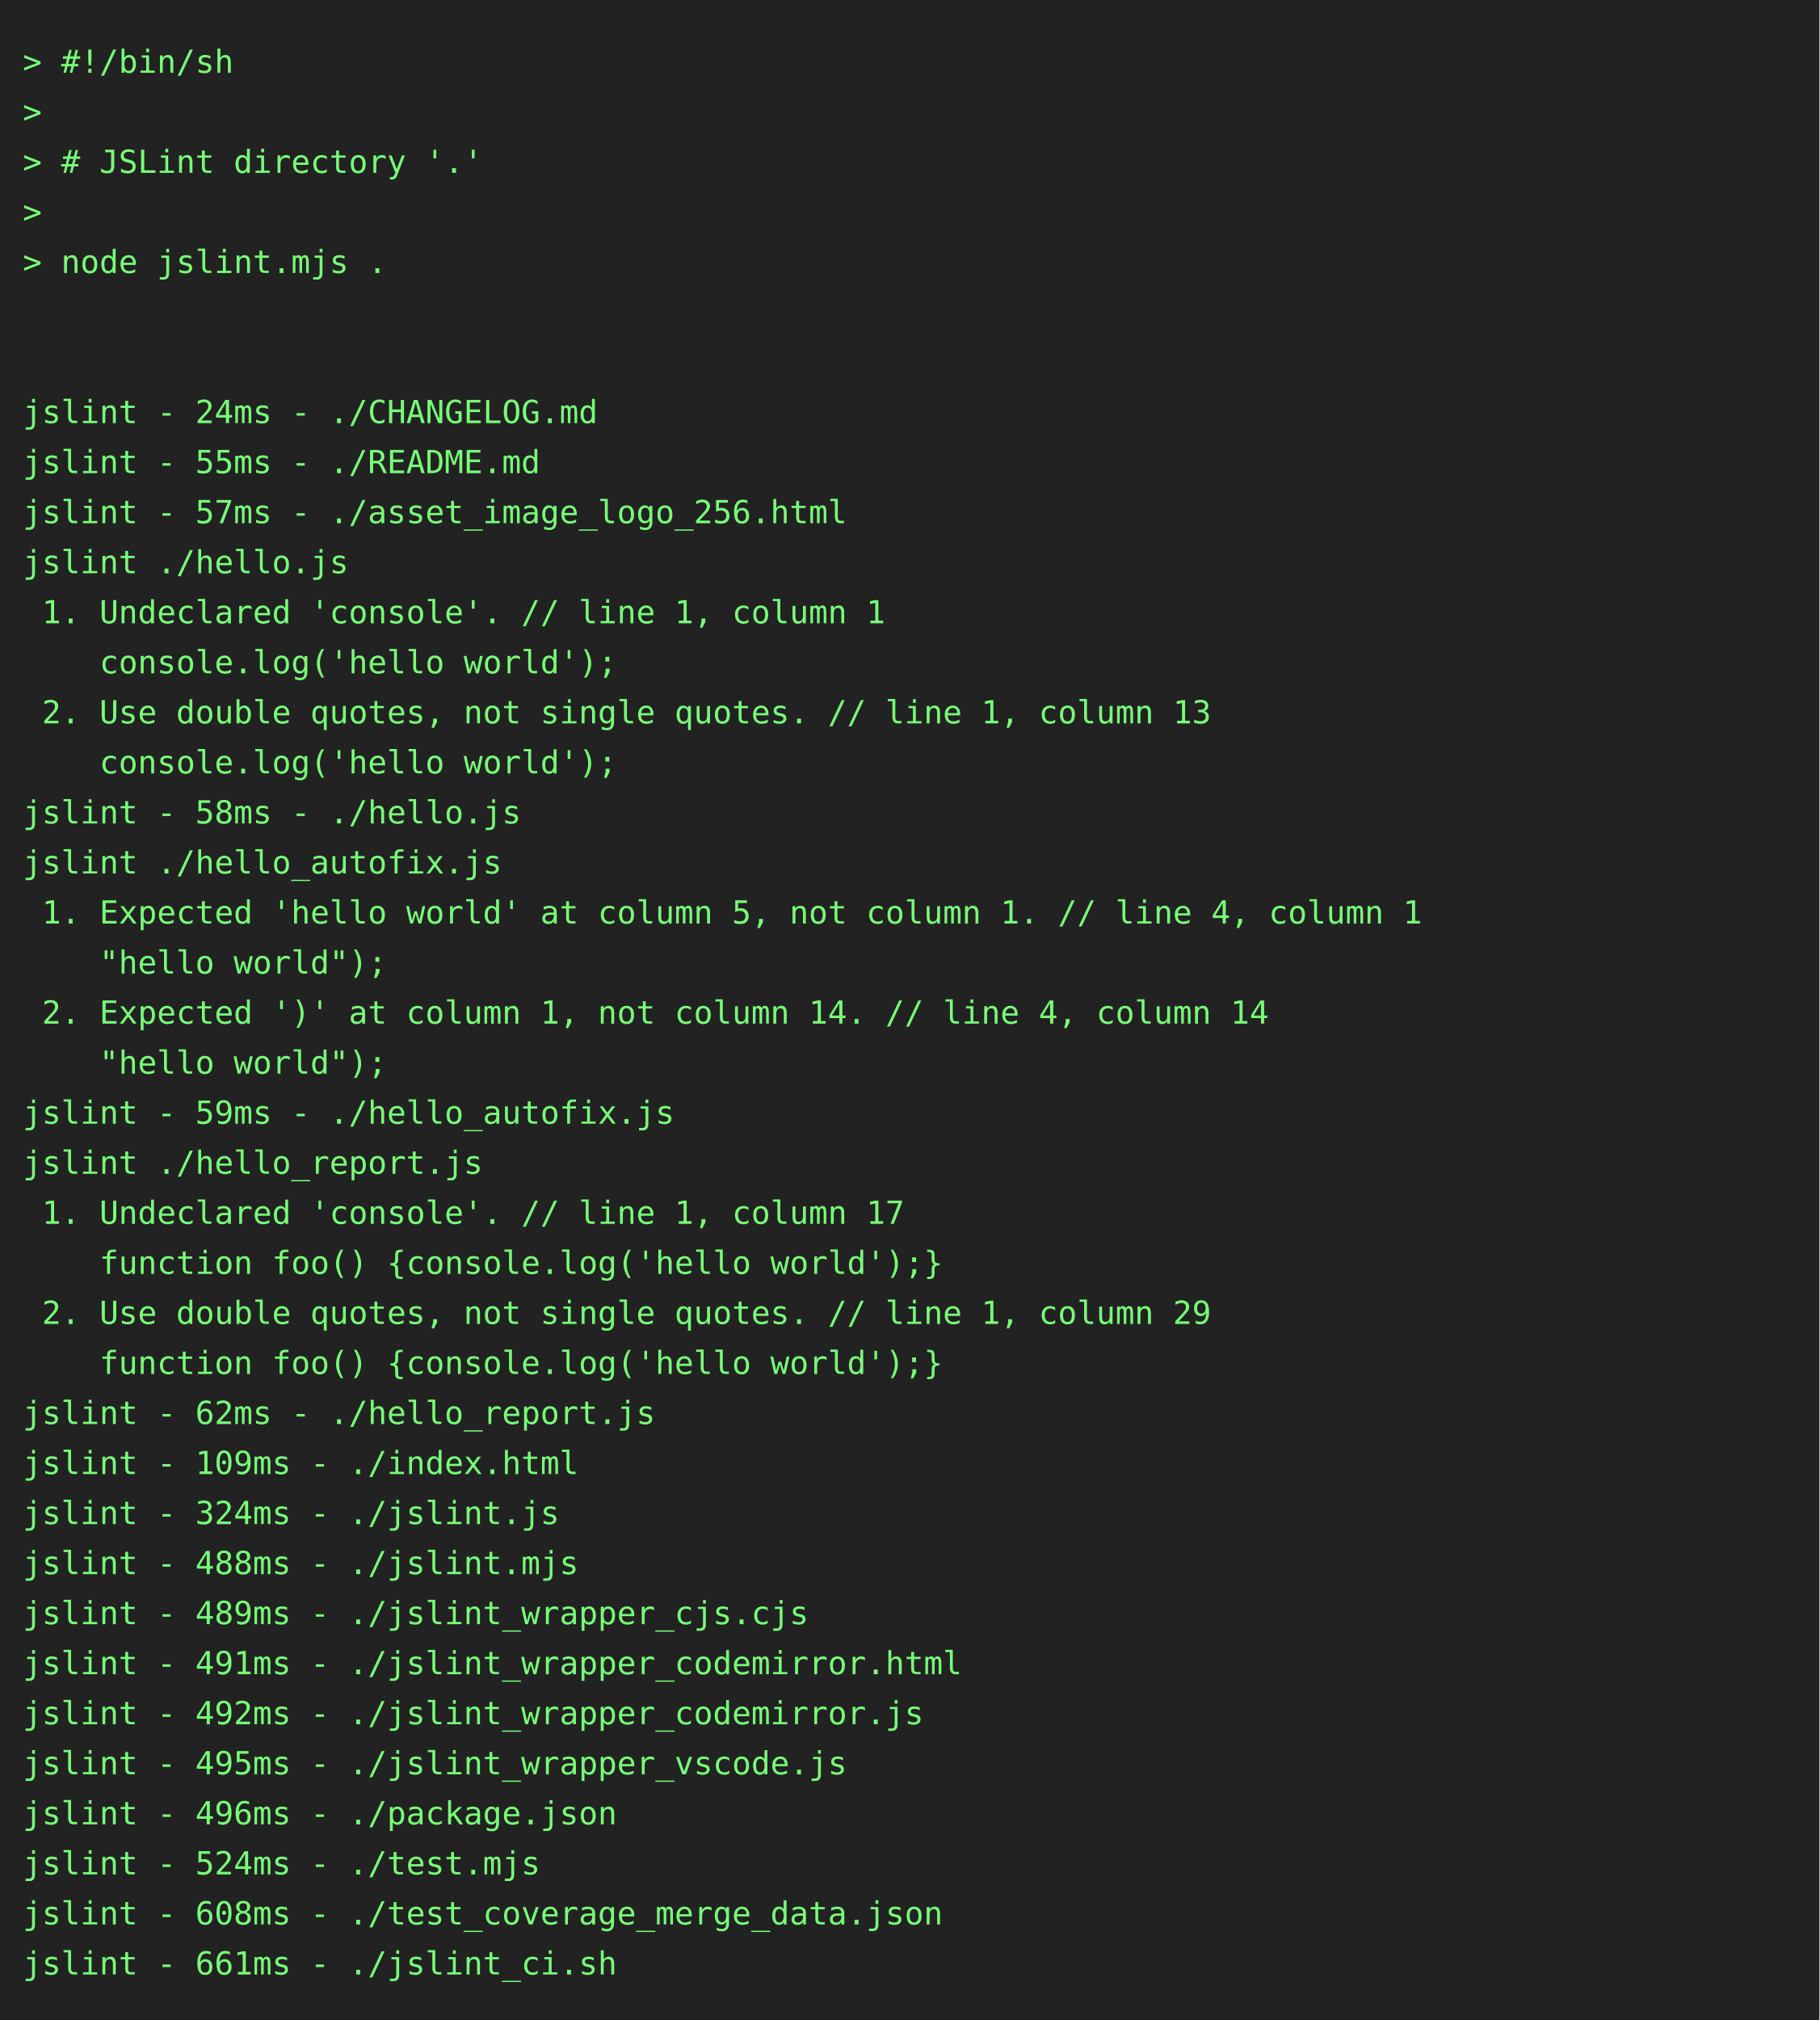
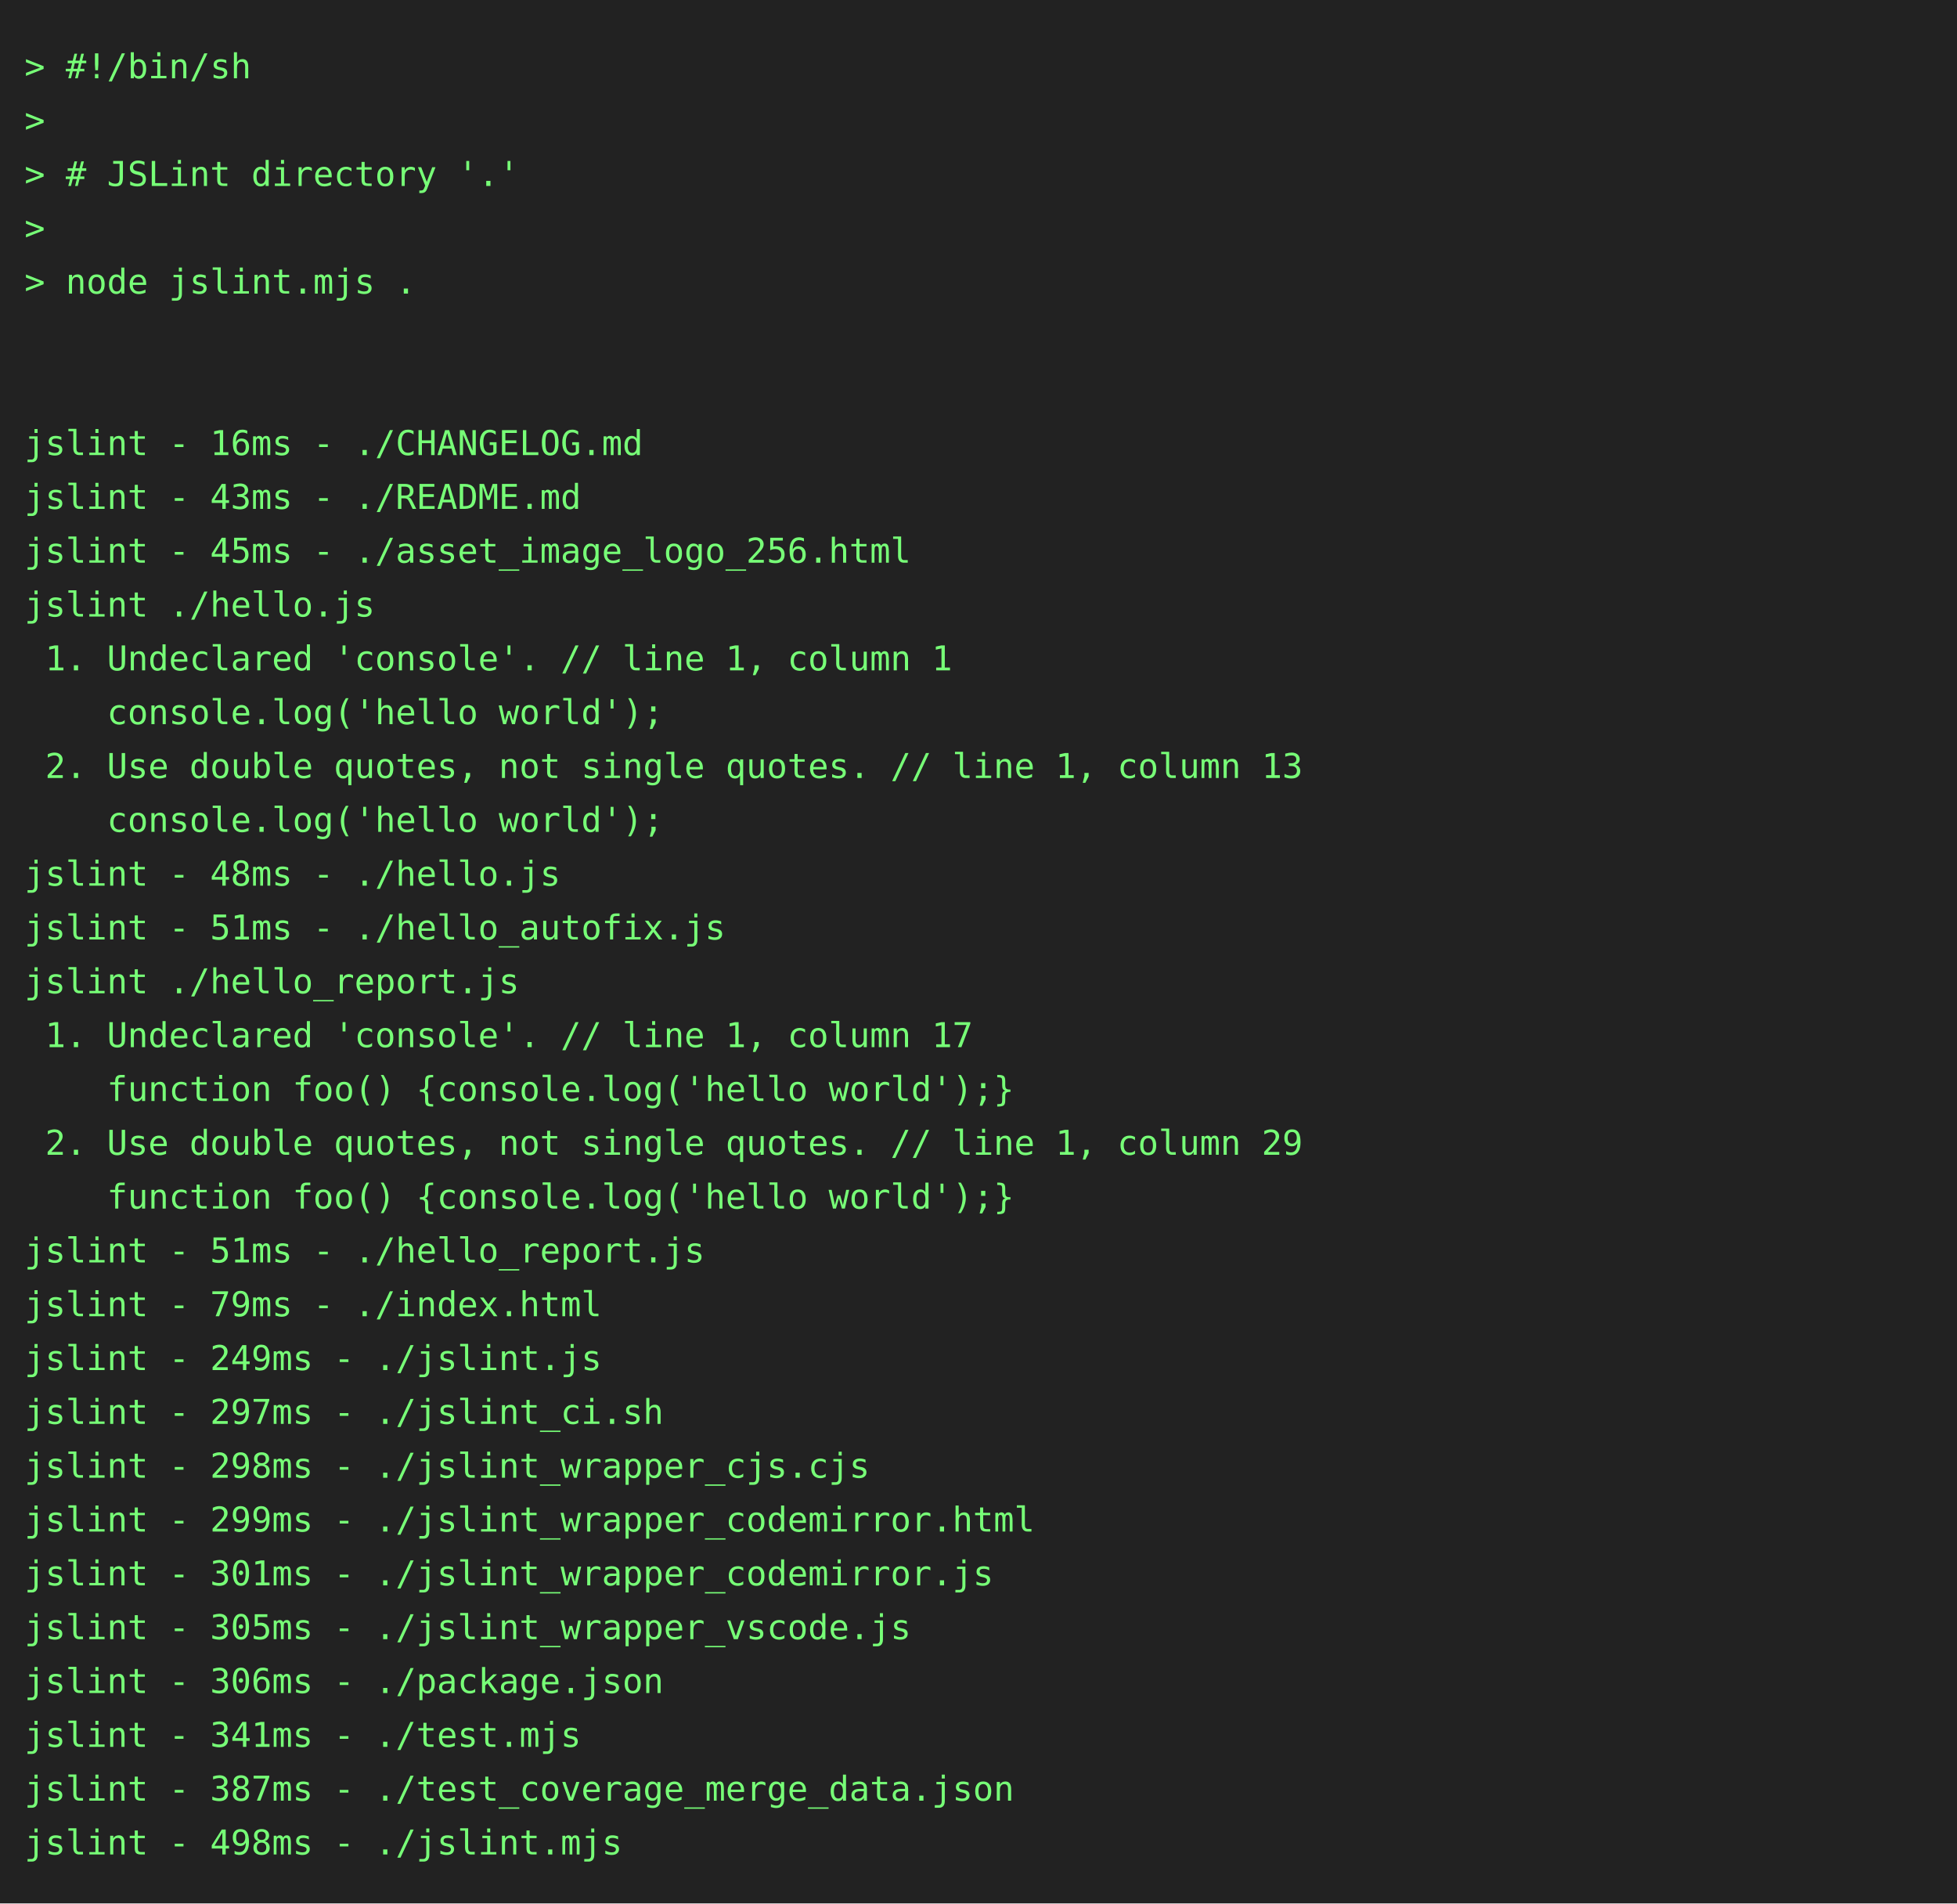
- <svg xmlns="http://www.w3.org/2000/svg" height="888" width="800">
-   <rect height="888" fill="#222" width="800" />
+ <svg xmlns="http://www.w3.org/2000/svg" height="778" width="800">
+   <rect height="778" fill="#222" width="800" />
  <text fill="#7f7" font-family="consolas, menlo, monospace" font-size="14" xml:space="preserve">
    <tspan lengthAdjust="spacingAndGlyphs" textLength="768" x="10" y="32">&gt; #!/bin/sh                                                                                      </tspan>
    <tspan lengthAdjust="spacingAndGlyphs" textLength="768" x="10" y="54">&gt;                                                                                                </tspan>
    <tspan lengthAdjust="spacingAndGlyphs" textLength="768" x="10" y="76">&gt; # JSLint directory '.'                                                                         </tspan>
    <tspan lengthAdjust="spacingAndGlyphs" textLength="768" x="10" y="98">&gt;                                                                                                </tspan>
    <tspan lengthAdjust="spacingAndGlyphs" textLength="768" x="10" y="120">&gt; node jslint.mjs .                                                                              </tspan>
    <tspan lengthAdjust="spacingAndGlyphs" textLength="768" x="10" y="142">                                                                                                 </tspan>
    <tspan lengthAdjust="spacingAndGlyphs" textLength="768" x="10" y="164">                                                                                                 </tspan>
-     <tspan lengthAdjust="spacingAndGlyphs" textLength="768" x="10" y="186">jslint - 24ms - ./CHANGELOG.md                                                                   </tspan>
-     <tspan lengthAdjust="spacingAndGlyphs" textLength="768" x="10" y="208">jslint - 55ms - ./README.md                                                                      </tspan>
-     <tspan lengthAdjust="spacingAndGlyphs" textLength="768" x="10" y="230">jslint - 57ms - ./asset_image_logo_256.html                                                      </tspan>
+     <tspan lengthAdjust="spacingAndGlyphs" textLength="768" x="10" y="186">jslint - 16ms - ./CHANGELOG.md                                                                   </tspan>
+     <tspan lengthAdjust="spacingAndGlyphs" textLength="768" x="10" y="208">jslint - 43ms - ./README.md                                                                      </tspan>
+     <tspan lengthAdjust="spacingAndGlyphs" textLength="768" x="10" y="230">jslint - 45ms - ./asset_image_logo_256.html                                                      </tspan>
    <tspan lengthAdjust="spacingAndGlyphs" textLength="768" x="10" y="252">jslint ./hello.js                                                                                </tspan>
    <tspan lengthAdjust="spacingAndGlyphs" textLength="768" x="10" y="274"> 1. Undeclared 'console'. // line 1, column 1                                                    </tspan>
    <tspan lengthAdjust="spacingAndGlyphs" textLength="768" x="10" y="296">    console.log('hello world');                                                                  </tspan>
    <tspan lengthAdjust="spacingAndGlyphs" textLength="768" x="10" y="318"> 2. Use double quotes, not single quotes. // line 1, column 13                                   </tspan>
    <tspan lengthAdjust="spacingAndGlyphs" textLength="768" x="10" y="340">    console.log('hello world');                                                                  </tspan>
-     <tspan lengthAdjust="spacingAndGlyphs" textLength="768" x="10" y="362">jslint - 58ms - ./hello.js                                                                       </tspan>
-     <tspan lengthAdjust="spacingAndGlyphs" textLength="768" x="10" y="384">jslint ./hello_autofix.js                                                                        </tspan>
-     <tspan lengthAdjust="spacingAndGlyphs" textLength="768" x="10" y="406"> 1. Expected 'hello world' at column 5, not column 1. // line 4, column 1                        </tspan>
-     <tspan lengthAdjust="spacingAndGlyphs" textLength="768" x="10" y="428">    "hello world");                                                                              </tspan>
-     <tspan lengthAdjust="spacingAndGlyphs" textLength="768" x="10" y="450"> 2. Expected ')' at column 1, not column 14. // line 4, column 14                                </tspan>
-     <tspan lengthAdjust="spacingAndGlyphs" textLength="768" x="10" y="472">    "hello world");                                                                              </tspan>
-     <tspan lengthAdjust="spacingAndGlyphs" textLength="768" x="10" y="494">jslint - 59ms - ./hello_autofix.js                                                               </tspan>
-     <tspan lengthAdjust="spacingAndGlyphs" textLength="768" x="10" y="516">jslint ./hello_report.js                                                                         </tspan>
-     <tspan lengthAdjust="spacingAndGlyphs" textLength="768" x="10" y="538"> 1. Undeclared 'console'. // line 1, column 17                                                   </tspan>
-     <tspan lengthAdjust="spacingAndGlyphs" textLength="768" x="10" y="560">    function foo() {console.log('hello world');}                                                 </tspan>
-     <tspan lengthAdjust="spacingAndGlyphs" textLength="768" x="10" y="582"> 2. Use double quotes, not single quotes. // line 1, column 29                                   </tspan>
-     <tspan lengthAdjust="spacingAndGlyphs" textLength="768" x="10" y="604">    function foo() {console.log('hello world');}                                                 </tspan>
-     <tspan lengthAdjust="spacingAndGlyphs" textLength="768" x="10" y="626">jslint - 62ms - ./hello_report.js                                                                </tspan>
-     <tspan lengthAdjust="spacingAndGlyphs" textLength="768" x="10" y="648">jslint - 109ms - ./index.html                                                                    </tspan>
-     <tspan lengthAdjust="spacingAndGlyphs" textLength="768" x="10" y="670">jslint - 324ms - ./jslint.js                                                                     </tspan>
-     <tspan lengthAdjust="spacingAndGlyphs" textLength="768" x="10" y="692">jslint - 488ms - ./jslint.mjs                                                                    </tspan>
-     <tspan lengthAdjust="spacingAndGlyphs" textLength="768" x="10" y="714">jslint - 489ms - ./jslint_wrapper_cjs.cjs                                                        </tspan>
-     <tspan lengthAdjust="spacingAndGlyphs" textLength="768" x="10" y="736">jslint - 491ms - ./jslint_wrapper_codemirror.html                                                </tspan>
-     <tspan lengthAdjust="spacingAndGlyphs" textLength="768" x="10" y="758">jslint - 492ms - ./jslint_wrapper_codemirror.js                                                  </tspan>
-     <tspan lengthAdjust="spacingAndGlyphs" textLength="768" x="10" y="780">jslint - 495ms - ./jslint_wrapper_vscode.js                                                      </tspan>
-     <tspan lengthAdjust="spacingAndGlyphs" textLength="768" x="10" y="802">jslint - 496ms - ./package.json                                                                  </tspan>
-     <tspan lengthAdjust="spacingAndGlyphs" textLength="768" x="10" y="824">jslint - 524ms - ./test.mjs                                                                      </tspan>
-     <tspan lengthAdjust="spacingAndGlyphs" textLength="768" x="10" y="846">jslint - 608ms - ./test_coverage_merge_data.json                                                 </tspan>
-     <tspan lengthAdjust="spacingAndGlyphs" textLength="768" x="10" y="868">jslint - 661ms - ./jslint_ci.sh                                                                  </tspan>
+     <tspan lengthAdjust="spacingAndGlyphs" textLength="768" x="10" y="362">jslint - 48ms - ./hello.js                                                                       </tspan>
+     <tspan lengthAdjust="spacingAndGlyphs" textLength="768" x="10" y="384">jslint - 51ms - ./hello_autofix.js                                                               </tspan>
+     <tspan lengthAdjust="spacingAndGlyphs" textLength="768" x="10" y="406">jslint ./hello_report.js                                                                         </tspan>
+     <tspan lengthAdjust="spacingAndGlyphs" textLength="768" x="10" y="428"> 1. Undeclared 'console'. // line 1, column 17                                                   </tspan>
+     <tspan lengthAdjust="spacingAndGlyphs" textLength="768" x="10" y="450">    function foo() {console.log('hello world');}                                                 </tspan>
+     <tspan lengthAdjust="spacingAndGlyphs" textLength="768" x="10" y="472"> 2. Use double quotes, not single quotes. // line 1, column 29                                   </tspan>
+     <tspan lengthAdjust="spacingAndGlyphs" textLength="768" x="10" y="494">    function foo() {console.log('hello world');}                                                 </tspan>
+     <tspan lengthAdjust="spacingAndGlyphs" textLength="768" x="10" y="516">jslint - 51ms - ./hello_report.js                                                                </tspan>
+     <tspan lengthAdjust="spacingAndGlyphs" textLength="768" x="10" y="538">jslint - 79ms - ./index.html                                                                     </tspan>
+     <tspan lengthAdjust="spacingAndGlyphs" textLength="768" x="10" y="560">jslint - 249ms - ./jslint.js                                                                     </tspan>
+     <tspan lengthAdjust="spacingAndGlyphs" textLength="768" x="10" y="582">jslint - 297ms - ./jslint_ci.sh                                                                  </tspan>
+     <tspan lengthAdjust="spacingAndGlyphs" textLength="768" x="10" y="604">jslint - 298ms - ./jslint_wrapper_cjs.cjs                                                        </tspan>
+     <tspan lengthAdjust="spacingAndGlyphs" textLength="768" x="10" y="626">jslint - 299ms - ./jslint_wrapper_codemirror.html                                                </tspan>
+     <tspan lengthAdjust="spacingAndGlyphs" textLength="768" x="10" y="648">jslint - 301ms - ./jslint_wrapper_codemirror.js                                                  </tspan>
+     <tspan lengthAdjust="spacingAndGlyphs" textLength="768" x="10" y="670">jslint - 305ms - ./jslint_wrapper_vscode.js                                                      </tspan>
+     <tspan lengthAdjust="spacingAndGlyphs" textLength="768" x="10" y="692">jslint - 306ms - ./package.json                                                                  </tspan>
+     <tspan lengthAdjust="spacingAndGlyphs" textLength="768" x="10" y="714">jslint - 341ms - ./test.mjs                                                                      </tspan>
+     <tspan lengthAdjust="spacingAndGlyphs" textLength="768" x="10" y="736">jslint - 387ms - ./test_coverage_merge_data.json                                                 </tspan>
+     <tspan lengthAdjust="spacingAndGlyphs" textLength="768" x="10" y="758">jslint - 498ms - ./jslint.mjs                                                                    </tspan>
  </text>
</svg>
